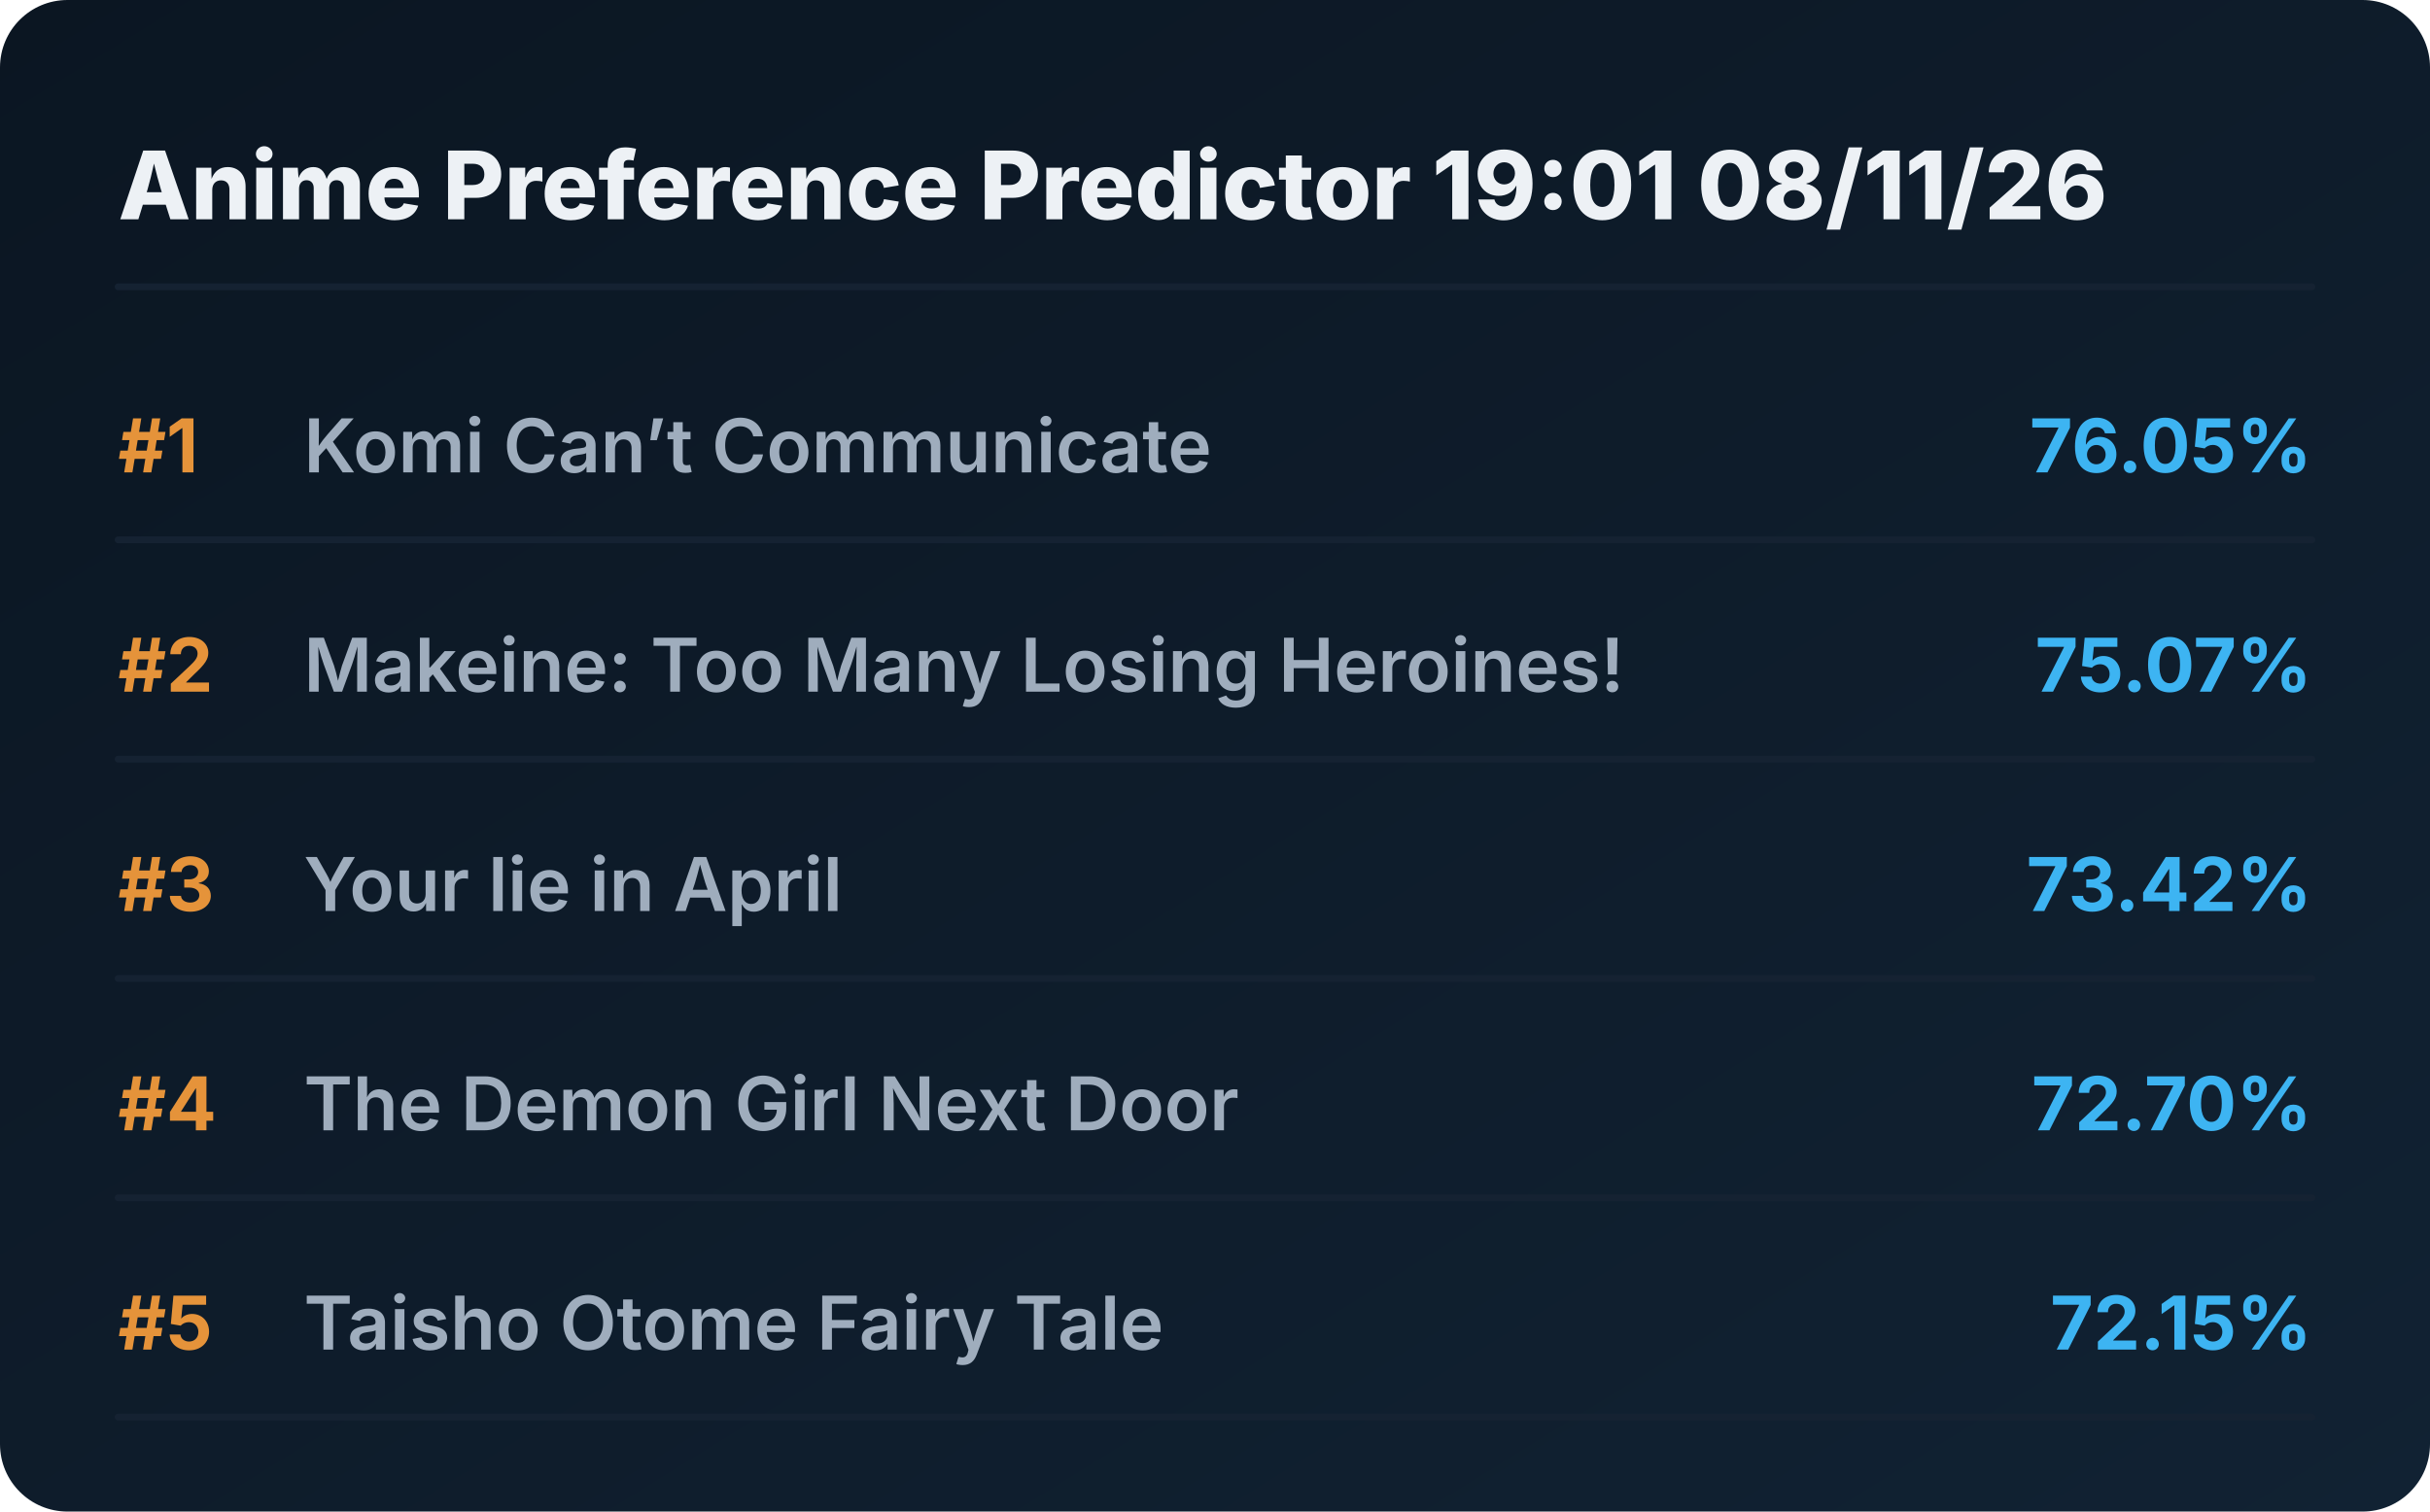
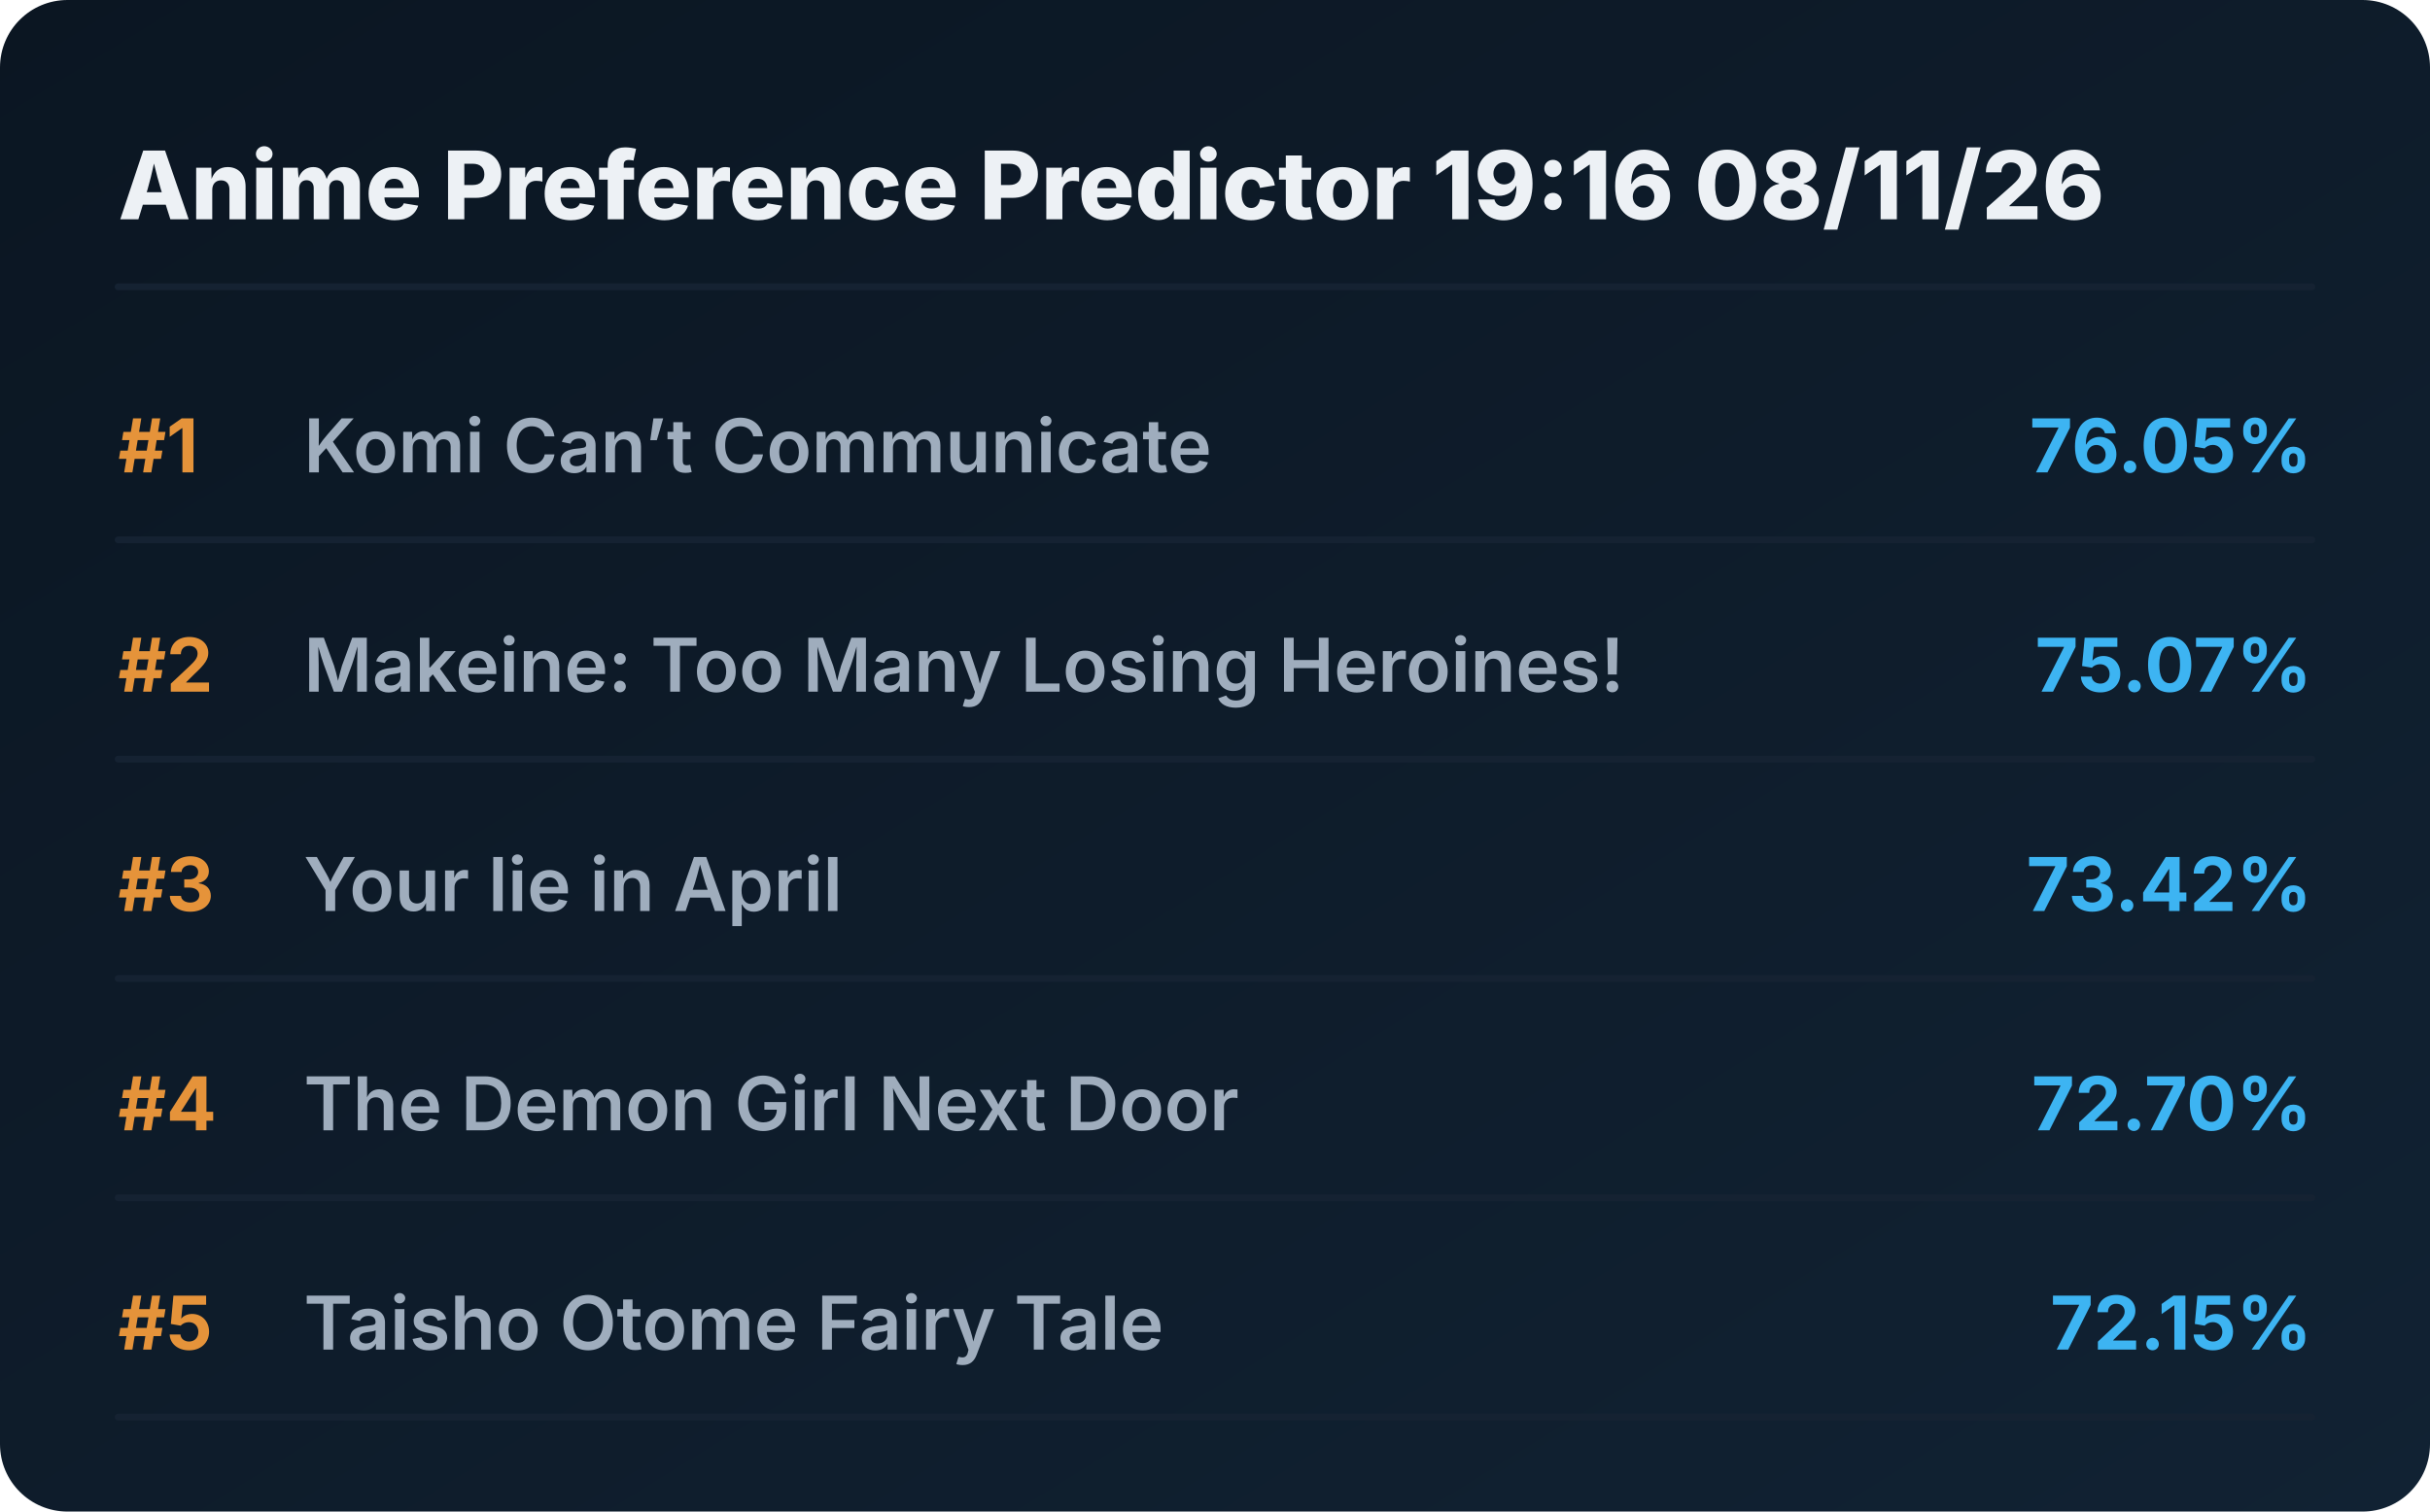
<svg xmlns="http://www.w3.org/2000/svg" viewBox="0 0 720 448" preserveAspectRatio="xMidYMid meet" style="width: 100%; height: auto; max-width: 720px;">
  <defs>
    <linearGradient id="boxGrad" x1="0%" y1="0%" x2="100%" y2="100%">
      <stop offset="0%" stop-color="#0b1622" />
      <stop offset="100%" stop-color="#112233" />
    </linearGradient>
    <clipPath id="titleClip">
      <rect x="90" y="0" width="510" height="100%" />
    </clipPath>
  </defs>
  <style>
    .bg { fill: url(#boxGrad); rx: 20px; }
    .header { font-family: 'Overpass', 'Inter', system-ui, sans-serif; font-weight: 800; font-size: 28px; fill: #edf1f5; }
    .rank { font-family: 'Overpass', 'Inter', system-ui, sans-serif; font-weight: 700; font-size: 22px; fill: #e5933a; }
    .title { font-family: 'Overpass', 'Inter', system-ui, sans-serif; font-weight: 600; font-size: 22px; fill: #9fadbd; }
    .score { font-family: 'Overpass', 'Inter', system-ui, sans-serif; font-weight: 700; font-size: 22px; fill: #3db4f2; }
    .line { stroke: #152232; stroke-width: 2; stroke-linecap: round; }
  </style>
  <rect class="bg" width="720" height="448" />
-   <text x="35" y="65" class="header">Anime Preference Predictor 19:01 08/11/26</text>
+   <text x="35" y="65" class="header">Anime Preference Predictor 19:16 08/11/26</text>
  <line x1="35" y1="85" x2="685" y2="85" class="line" />
  <g transform="translate(0, 0)">
    <text x="35" y="140" class="rank">#1</text>
    <text x="90" y="140" class="title">Komi Can’t Communicate</text>
    <text x="685" y="140" class="score" text-anchor="end">76.05%</text>
    <line x1="35" y1="160" x2="685" y2="160" class="line" />
  </g>
  <g transform="translate(0, 65)">
    <text x="35" y="140" class="rank">#2</text>
    <text x="90" y="140" class="title">Makeine: Too Many Losing Heroines!</text>
    <text x="685" y="140" class="score" text-anchor="end">75.07%</text>
    <line x1="35" y1="160" x2="685" y2="160" class="line" />
  </g>
  <g transform="translate(0, 130)">
    <text x="35" y="140" class="rank">#3</text>
    <text x="90" y="140" class="title">Your lie in April</text>
    <text x="685" y="140" class="score" text-anchor="end">73.42%</text>
    <line x1="35" y1="160" x2="685" y2="160" class="line" />
  </g>
  <g transform="translate(0, 195)">
    <text x="35" y="140" class="rank">#4</text>
    <text x="90" y="140" class="title">The Demon Girl Next Door</text>
    <text x="685" y="140" class="score" text-anchor="end">72.70%</text>
    <line x1="35" y1="160" x2="685" y2="160" class="line" />
  </g>
  <g transform="translate(0, 260)">
    <text x="35" y="140" class="rank">#5</text>
    <text x="90" y="140" class="title">Taisho Otome Fairy Tale</text>
    <text x="685" y="140" class="score" text-anchor="end">72.15%</text>
    <line x1="35" y1="160" x2="685" y2="160" class="line" />
  </g>
</svg>
